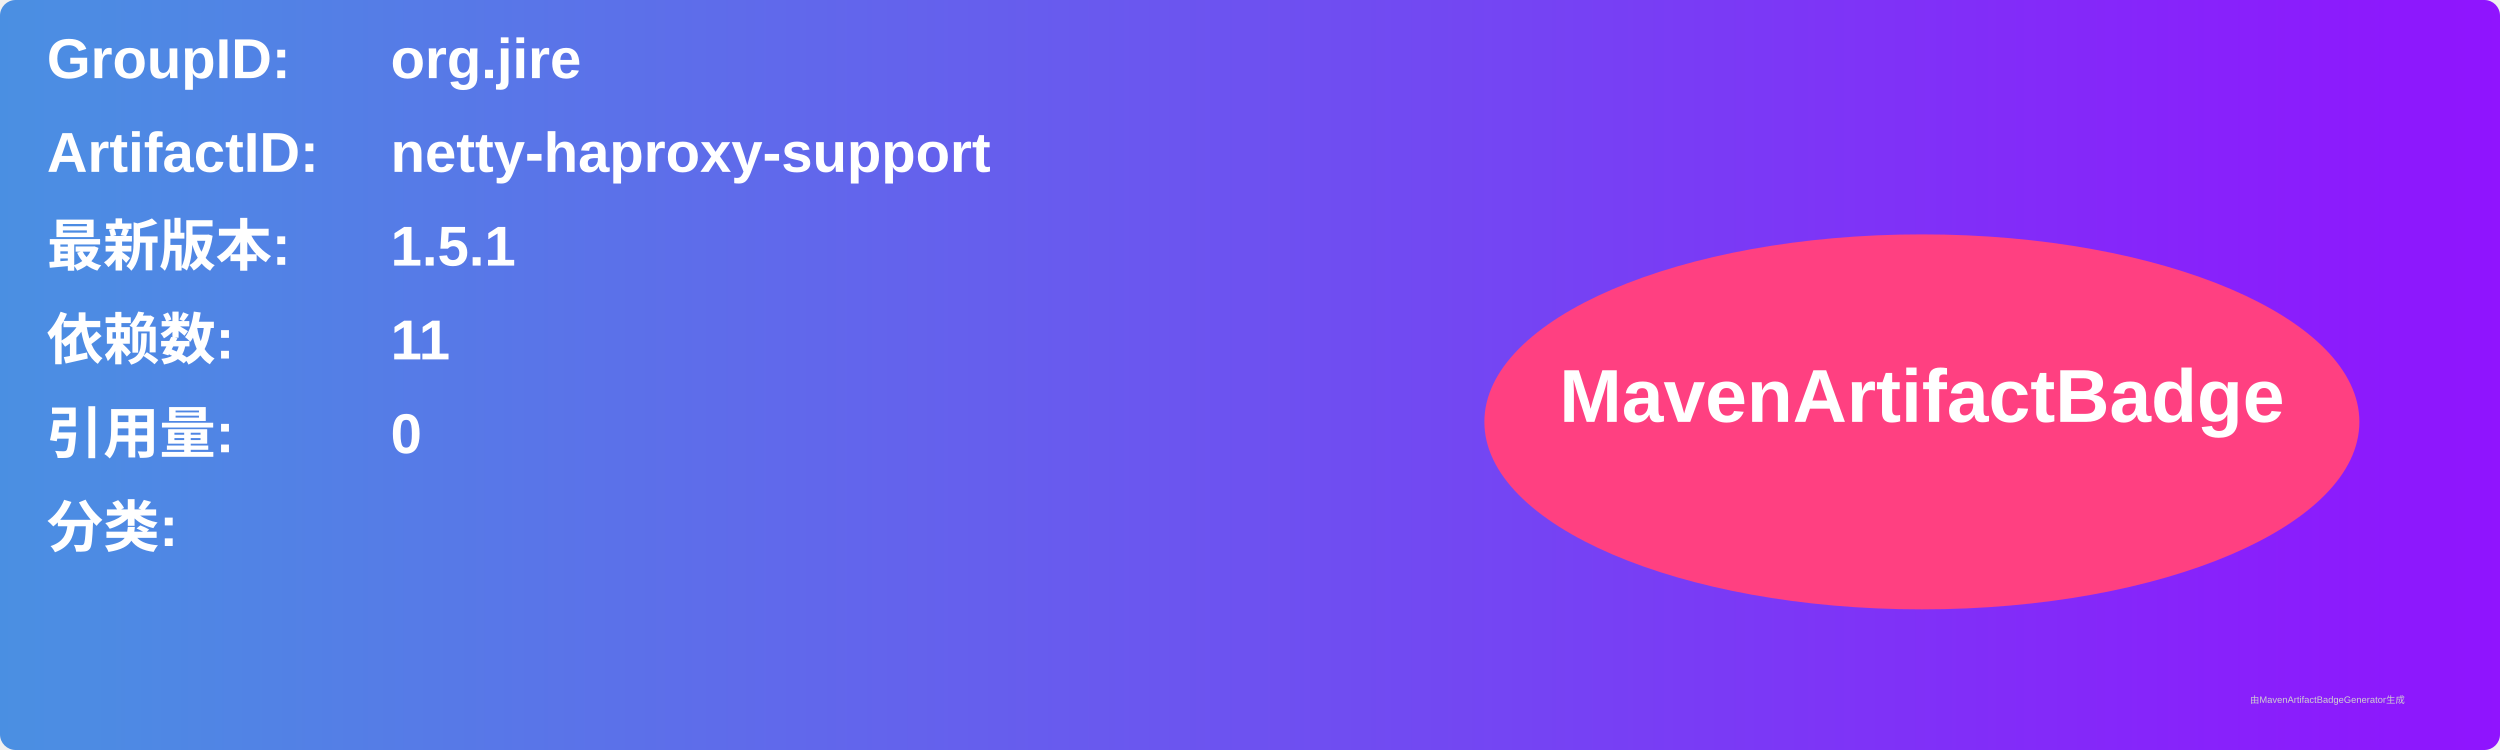
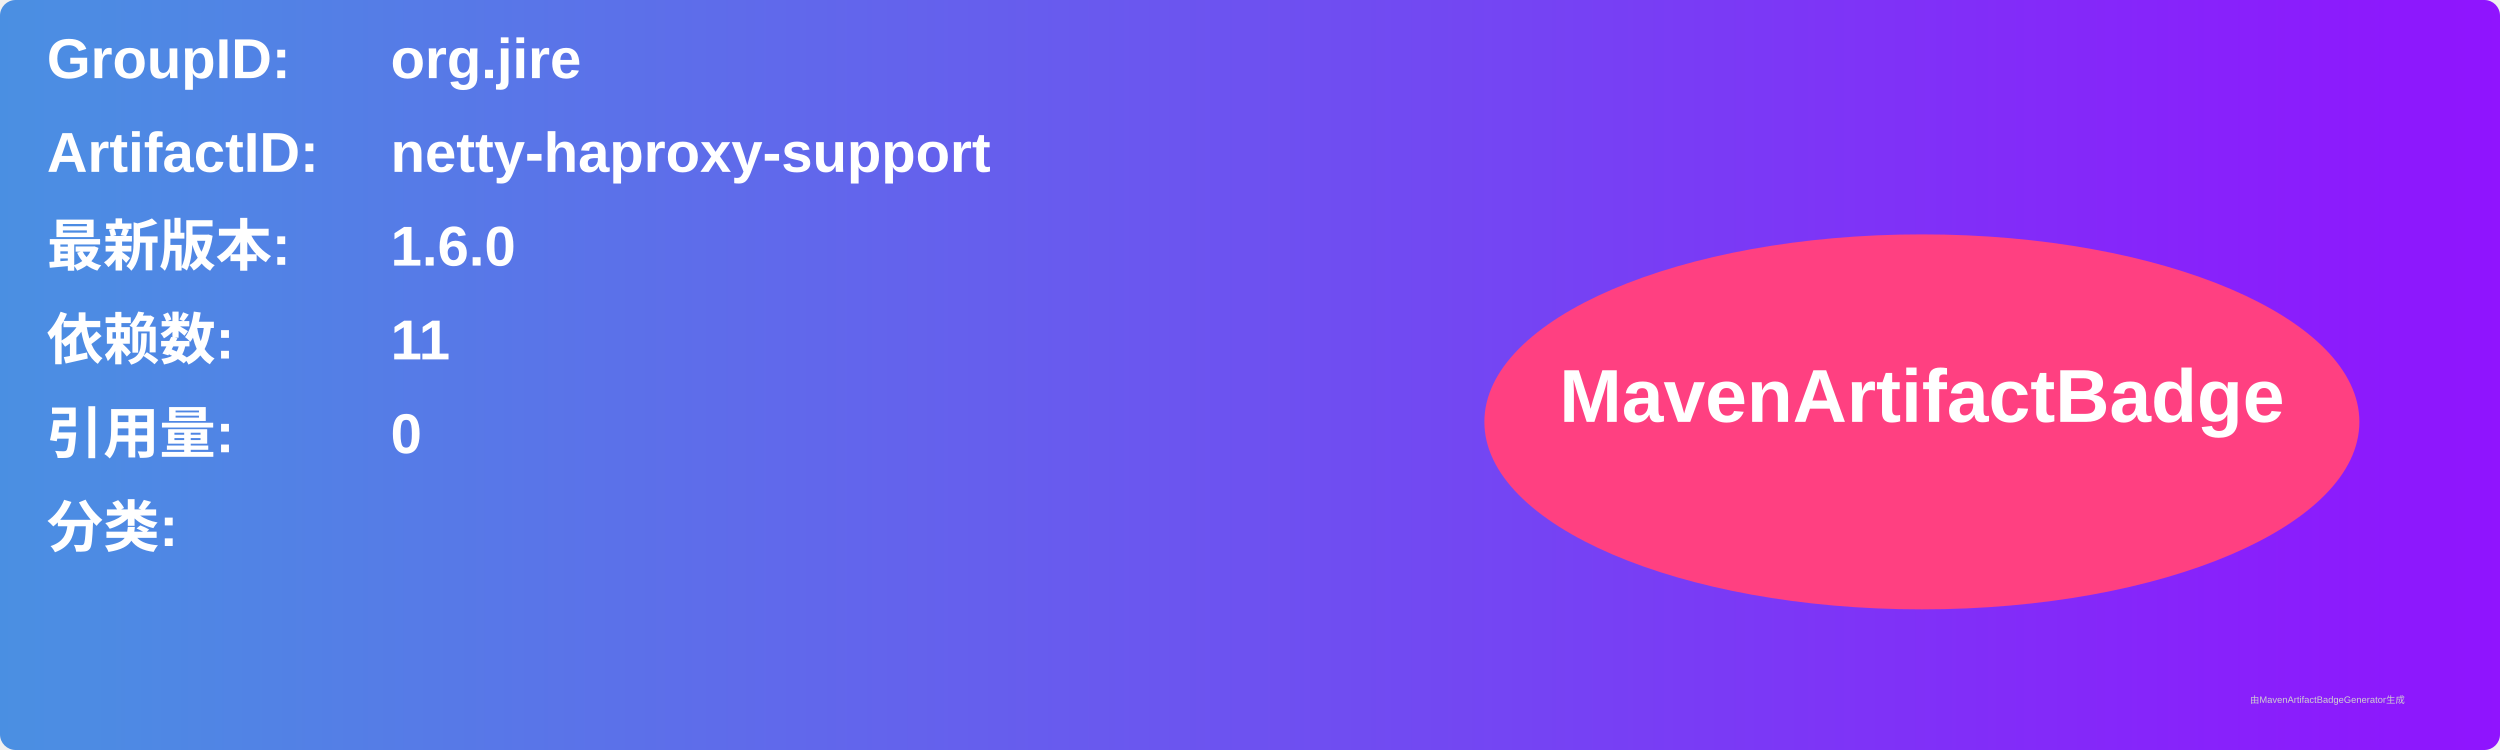
<svg xmlns="http://www.w3.org/2000/svg" width="800" height="240" viewBox="0 0 800 240">
  <linearGradient id="grad" x1="0%" y1="0%" x2="100%" y2="0%">
    <stop offset="0%" stop-color="#4a90e2" />
    <stop offset="100%" stop-color="#9013fe" />
  </linearGradient>
  <rect width="100%" height="100%" rx="5" ry="5" fill="url(#grad)" />
  <g transform="translate(15, 15)">
    <text x="0" y="10" font-family="Arial" font-size="18" fill="white" font-weight="bold" width="260">GroupID:</text>
    <text x="110" y="10" font-family="Arial" font-size="18" fill="white" font-weight="bold" width="460">org.jire</text>
    <text x="0" y="40" font-family="Arial" font-size="18" fill="white" font-weight="bold" width="260">ArtifactID:</text>
    <text x="110" y="40" font-family="Arial" font-size="18" fill="white" font-weight="bold" width="460">netty-haproxy-support</text>
    <text x="0" y="70" font-family="Arial" font-size="18" fill="white" font-weight="bold">最新版本:</text>
    <text x="110" y="70" font-family="Arial" font-size="18" fill="white" font-weight="bold">
-       <tspan font-weight="bold">1.5.1</tspan>
+       <tspan font-weight="bold">1.6.0</tspan>
    </text>
    <text x="0" y="100" font-family="Arial" font-size="18" fill="white" font-weight="bold">依赖数: </text>
    <text x="110" y="100" font-family="Arial" font-size="18" fill="white">
      <tspan font-weight="bold">11</tspan>
    </text>
    <text x="0" y="130" font-family="Arial" font-size="18" fill="white" font-weight="bold">引用量: </text>
    <text x="110" y="130" font-family="Arial" font-size="18" fill="white">
      <tspan font-weight="bold">0</tspan>
    </text>
    <text x="0" y="160" font-family="Arial" font-size="18" fill="white" font-weight="bold">分类:</text>
    <text x="10" y="190" font-family="Arial" font-size="10" fill="white">
      <tspan font-weight="bold" />
    </text>
    <ellipse cx="600" cy="120" rx="140" ry="60" fill="#ff4081" />
    <text x="600" y="120" text-anchor="middle" font-family="Arial" font-size="24" fill="white" font-weight="bold">MavenArtifactBadge</text>
  </g>
  <text x="720" y="225" font-family="Arial" font-size="3" fill="#d0d0d0">由MavenArtifactBadgeGenerator生成</text>
</svg>
